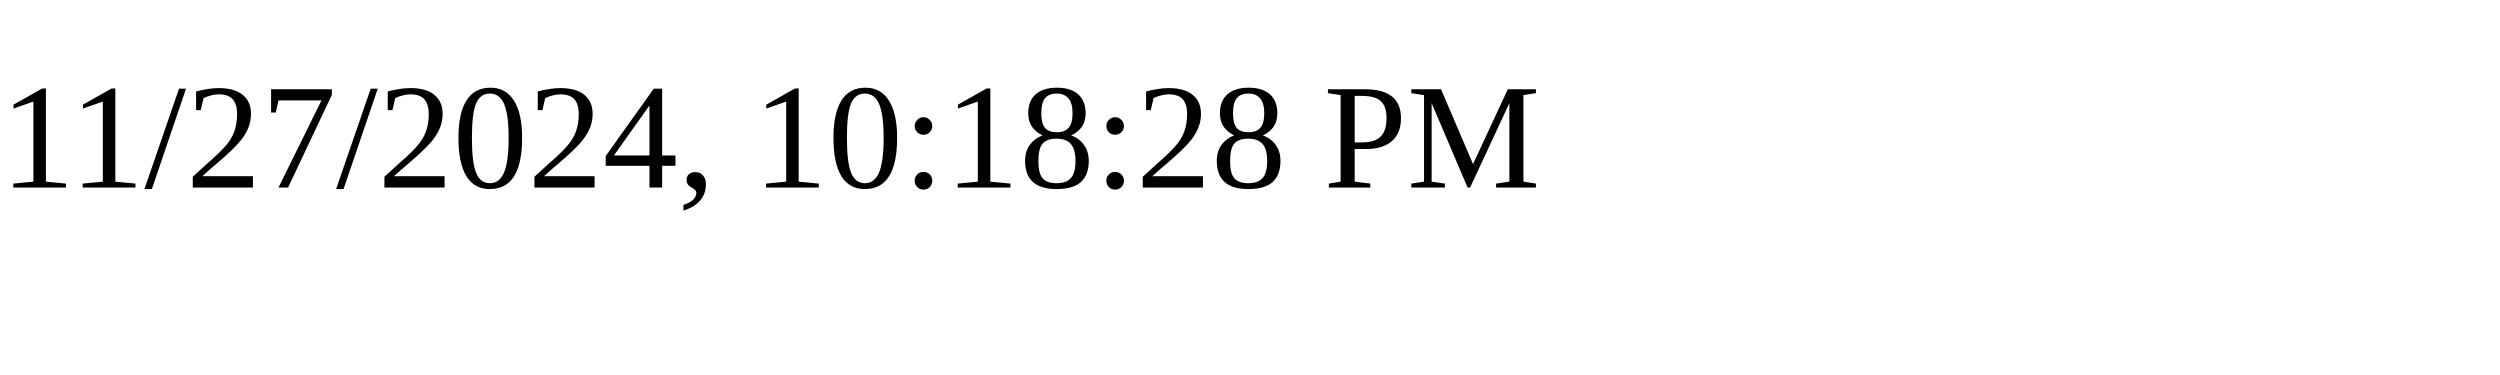
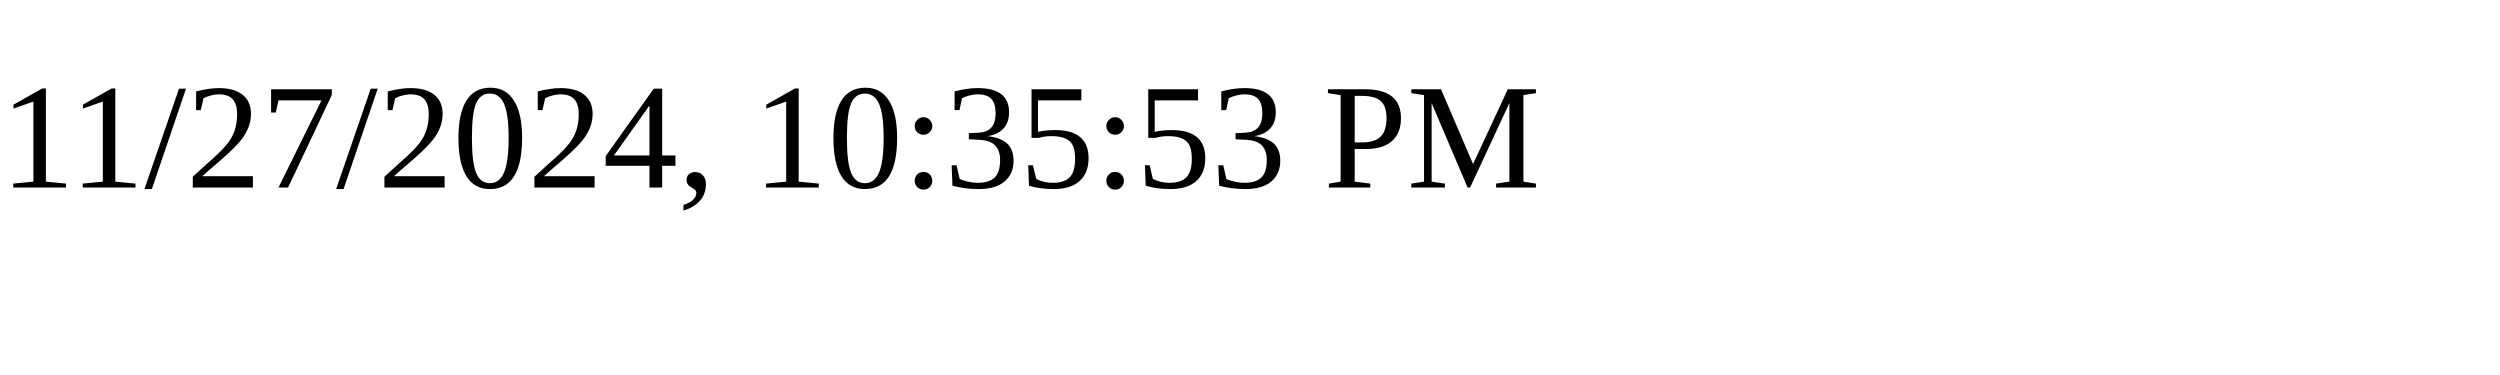
<svg xmlns="http://www.w3.org/2000/svg" height="30" width="200">
-   <text x="0" y="15">11/27/2024, 10:18:28 PM</text>
+   <text x="0" y="15">11/27/2024, 10:35:53 PM</text>
</svg>
